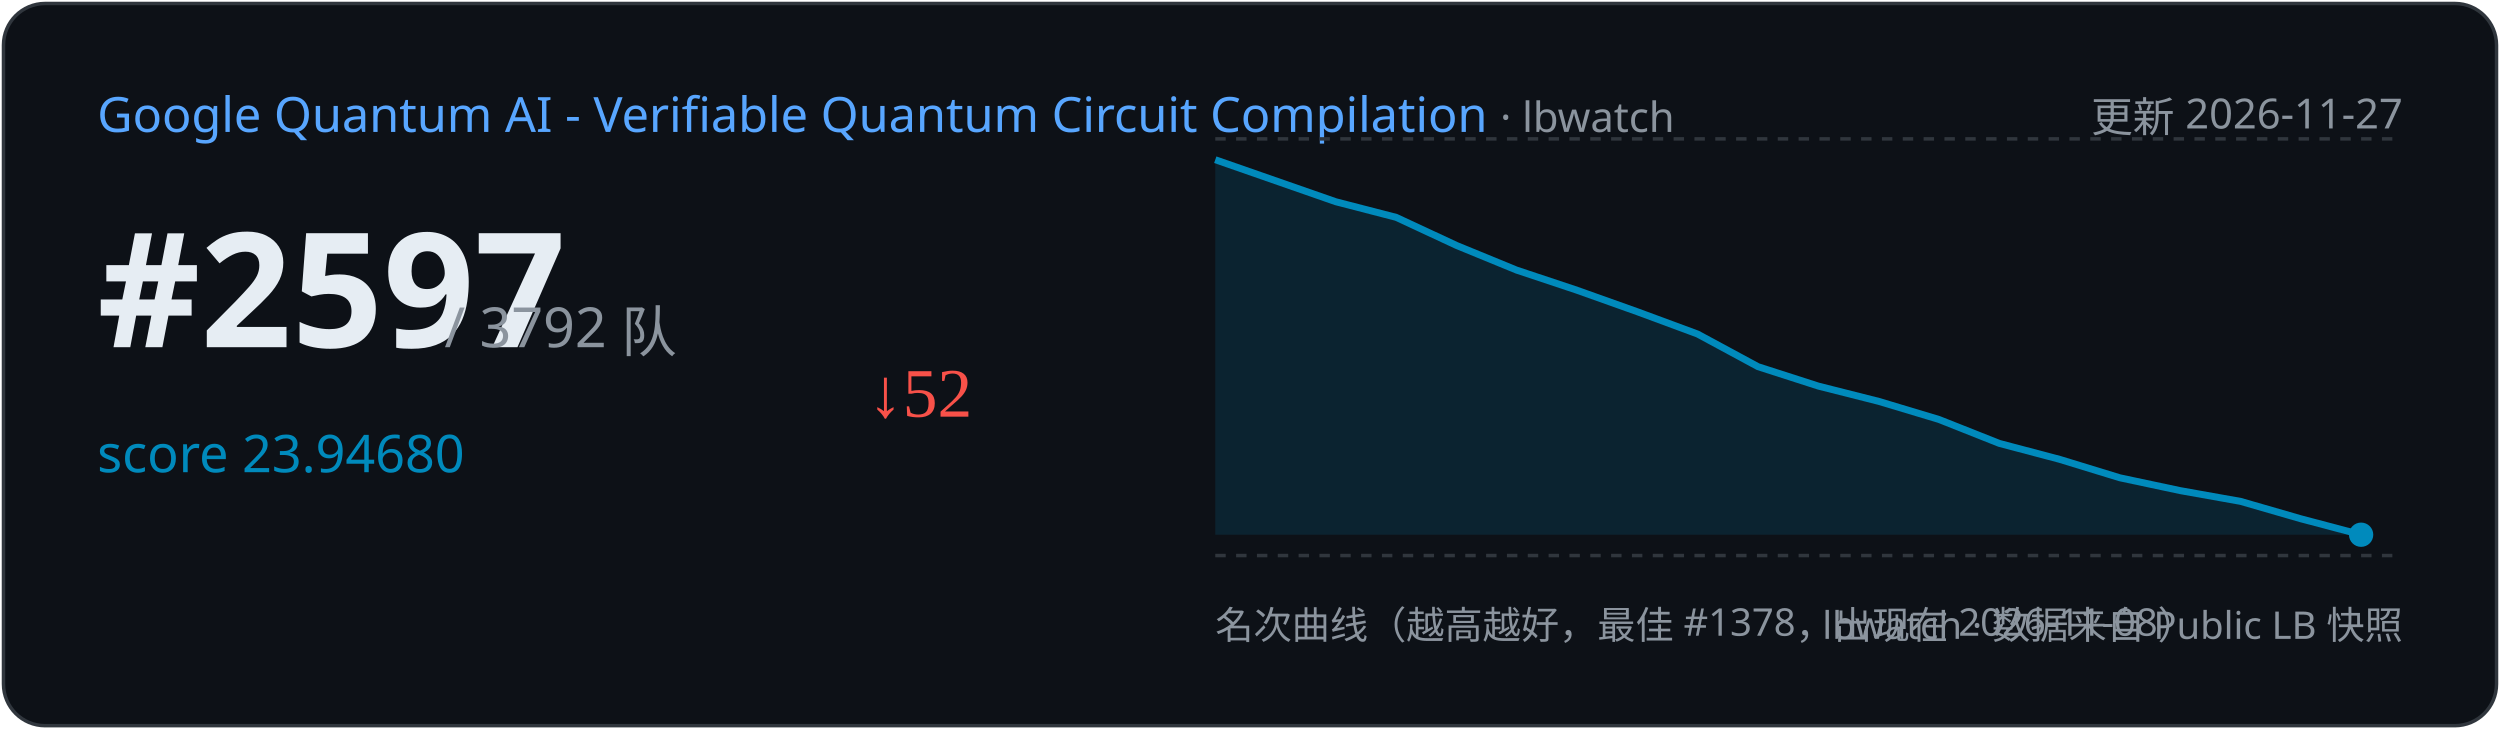
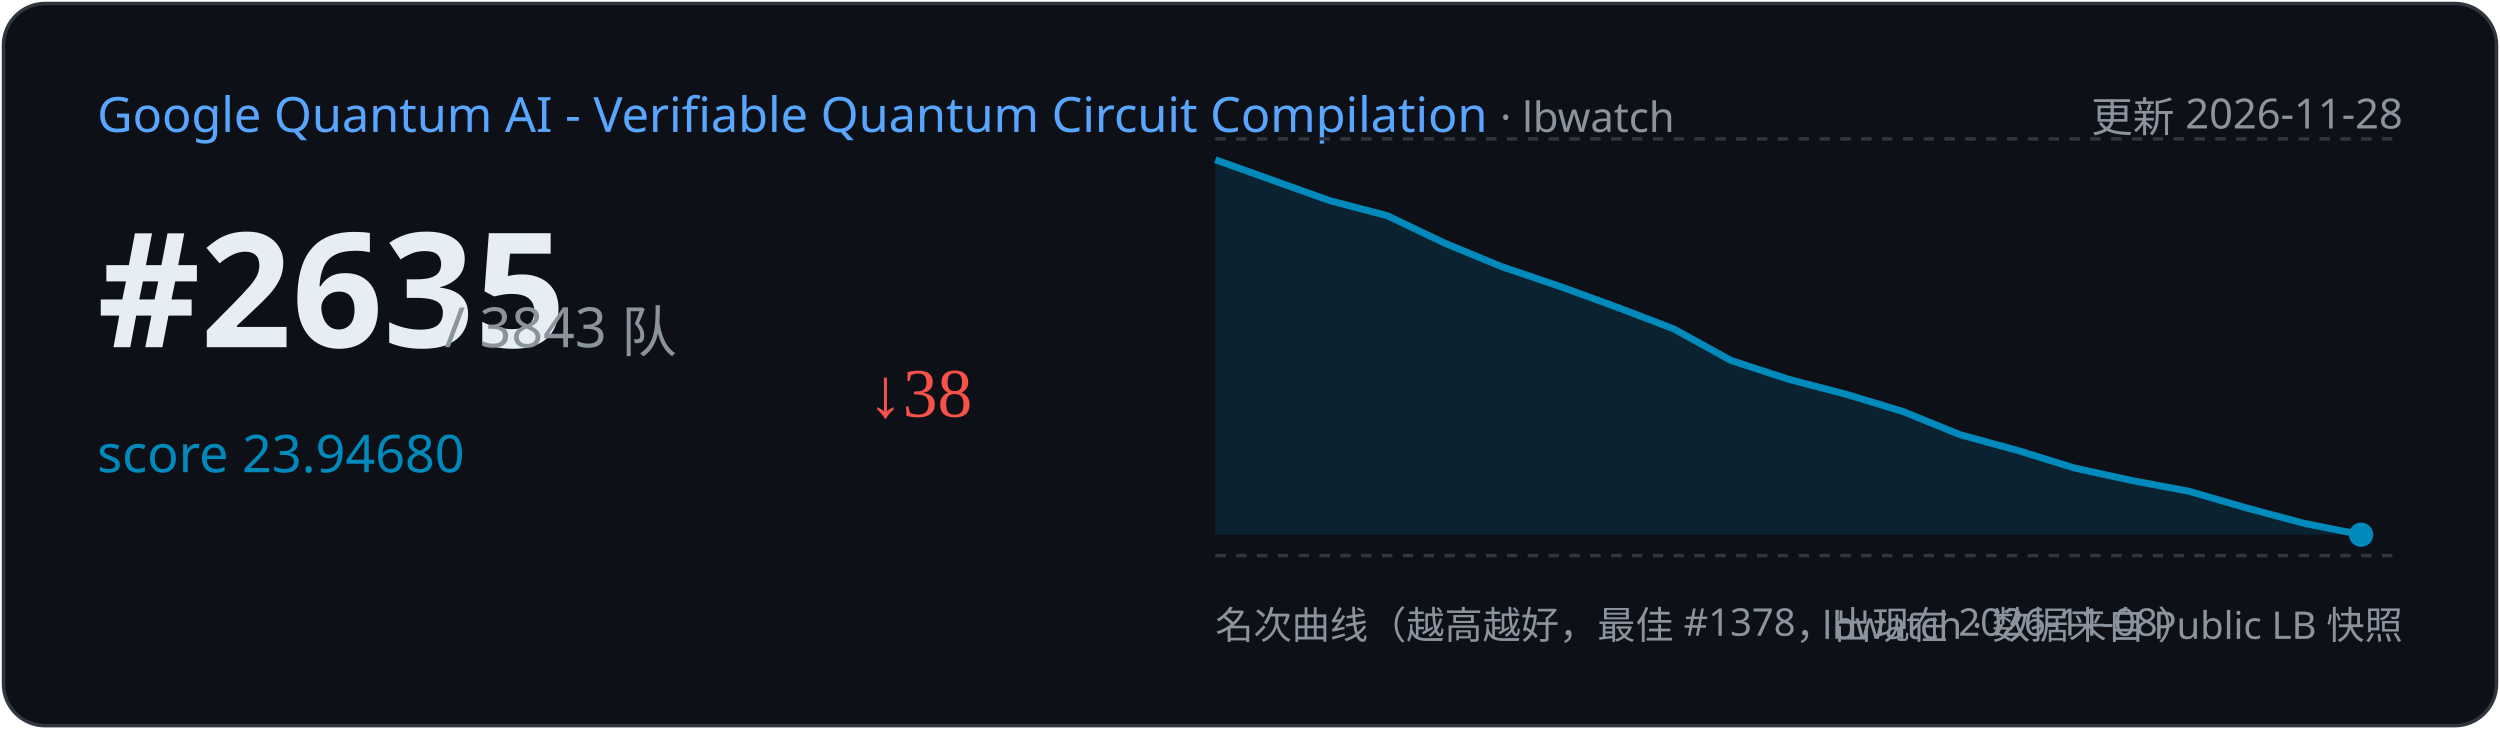
<svg xmlns="http://www.w3.org/2000/svg" width="720" height="210" viewBox="0 0 720 210">
  <rect x="1" y="1" width="718" height="208" rx="12" fill="#0d1117" stroke="#30363d" />
  <text x="28" y="38" font-family="Segoe UI,sans-serif" font-size="14" fill="#58a6ff">Google Quantum AI - Verifiable Quantum Circuit Compilation
    <tspan fill="#8b949e" font-size="12"> · lbwatch</tspan>
  </text>
-   <text x="692" y="38" text-anchor="end" font-family="Segoe UI,sans-serif" font-size="12" fill="#8b949e">更新 2026-11-27</text>
-   <text x="28" y="100" font-family="Segoe UI,sans-serif" font-size="46" font-weight="700" fill="#e6edf3">#2597</text>
-   <text x="128" y="100" font-family="Segoe UI,sans-serif" font-size="16" fill="#8b949e">/ 3792 队</text>
+   <text x="692" y="38" text-anchor="end" font-family="Segoe UI,sans-serif" font-size="12" fill="#8b949e">更新 2026-11-28</text>
+   <text x="28" y="100" font-family="Segoe UI,sans-serif" font-size="46" font-weight="700" fill="#e6edf3">#2635</text>
+   <text x="128" y="100" font-family="Segoe UI,sans-serif" font-size="16" fill="#8b949e">/ 3843 队</text>
  <text x="28" y="136" font-family="Segoe UI,sans-serif" font-size="15" fill="#008ABC">score 23.94680</text>
-   <text x="250" y="120" font-size="20" fill="#f85149">↓52</text>
+   <text x="250" y="120" font-size="20" fill="#f85149">↓38</text>
  <line x1="350" y1="40" x2="692" y2="40" stroke="#30363d" stroke-dasharray="3 3" />
  <line x1="350" y1="160" x2="692" y2="160" stroke="#30363d" stroke-dasharray="3 3" />
-   <path d="M350.0,46.0 L384.7,58.1 L402.1,62.6 L419.5,70.7 L436.8,77.8 L454.2,83.6 L471.6,89.8 L488.9,96.2 L506.3,105.6 L523.7,111.2 L541.1,115.6 L558.4,120.8 L575.8,127.7 L593.2,132.3 L610.5,137.6 L627.9,141.3 L645.3,144.4 L662.6,149.4 L680.0,154.0 L680.0,154.0 L350.0,154 Z" fill="#008ABC" opacity="0.15" />
-   <polyline points="350.0,46.0 384.7,58.1 402.1,62.6 419.5,70.7 436.8,77.8 454.2,83.6 471.6,89.8 488.9,96.2 506.3,105.6 523.7,111.2 541.1,115.6 558.4,120.8 575.8,127.7 593.2,132.3 610.5,137.6 627.9,141.3 645.3,144.4 662.6,149.4 680.0,154.0" fill="none" stroke="#008ABC" stroke-width="2" />
+   <path d="M350.0,46.0 L383.0,57.8 L399.5,62.1 L416.0,70.0 L432.5,76.8 L449.0,82.4 L465.5,88.4 L482.0,94.7 L498.5,103.8 L515.0,109.2 L531.5,113.5 L548.0,118.5 L564.5,125.2 L581.0,129.7 L597.5,134.8 L614.0,138.4 L630.5,141.5 L647.0,146.3 L663.5,150.7 L680.0,154.0 L680.0,154.0 L350.0,154 Z" fill="#008ABC" opacity="0.15" />
+   <polyline points="350.0,46.0 383.0,57.8 399.5,62.1 416.0,70.0 432.5,76.8 449.0,82.4 465.5,88.4 482.0,94.7 498.5,103.8 515.0,109.2 531.5,113.5 548.0,118.5 564.5,125.2 581.0,129.7 597.5,134.8 614.0,138.4 630.5,141.5 647.0,146.3 663.5,150.7 680.0,154.0" fill="none" stroke="#008ABC" stroke-width="2" />
  <circle cx="680.0" cy="154.0" r="3.5" fill="#008ABC" />
  <text x="350" y="184" font-family="Segoe UI,sans-serif" font-size="11" fill="#8b949e">名次曲线（越高越好，最佳 #1378，出现在 2026-11-08）</text>
  <text x="692" y="184" text-anchor="end" font-family="Segoe UI,sans-serif" font-size="11" fill="#8b949e">lbwatch · 数据来自 Public LB 快照</text>
</svg>
